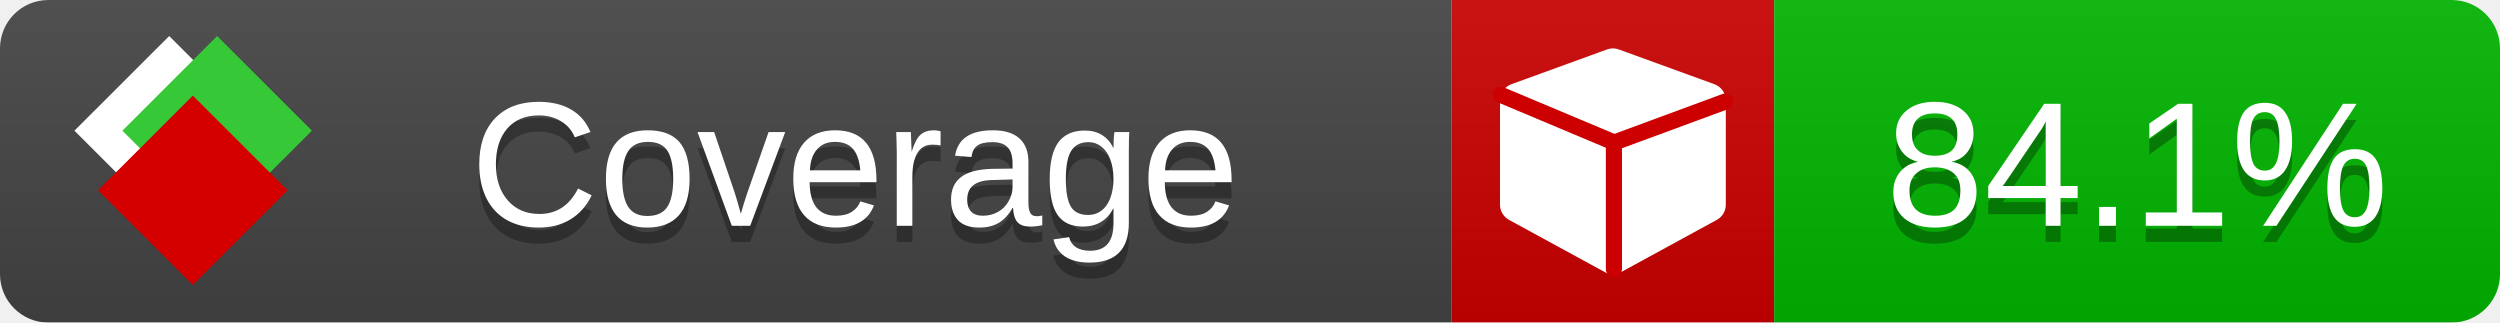
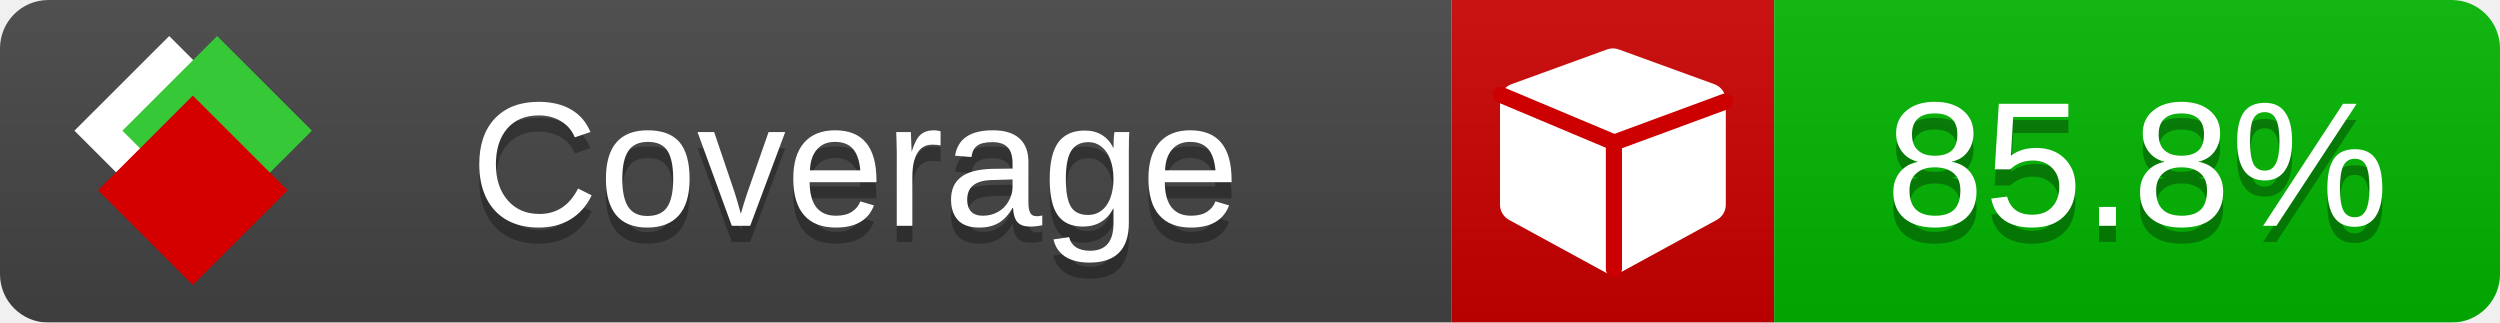
<svg xmlns="http://www.w3.org/2000/svg" xmlns:xlink="http://www.w3.org/1999/xlink" width="155" height="20">
  <style type="text/css">
          
            @keyframes fade1 {
                0% { visibility: visible; opacity: 1; }
               23% { visibility: visible; opacity: 1; }
               25% { visibility: hidden; opacity: 0; }
               48% { visibility: hidden; opacity: 0; }
               50% { visibility: hidden; opacity: 0; }
               73% { visibility: hidden; opacity: 0; }
               75% { visibility: hidden; opacity: 0; }
               98% { visibility: hidden; opacity: 0; }
              100% { visibility: visible; opacity: 1; }
            }
            @keyframes fade2 {
                0% { visibility: hidden; opacity: 0; }
               23% { visibility: hidden; opacity: 0; }
               25% { visibility: visible; opacity: 1; }
               48% { visibility: visible; opacity: 1; }
               50% { visibility: hidden; opacity: 0; }
               73% { visibility: hidden; opacity: 0; }
               75% { visibility: hidden; opacity: 0; }
               98% { visibility: hidden; opacity: 0; }
              100% { visibility: hidden; opacity: 0; }
            }
            @keyframes fade3 {
                0% { visibility: hidden; opacity: 0; }
               23% { visibility: hidden; opacity: 0; }
               25% { visibility: hidden; opacity: 0; }
               48% { visibility: hidden; opacity: 0; }
               50% { visibility: visible; opacity: 1; }
               73% { visibility: visible; opacity: 1; }
               75% { visibility: hidden; opacity: 0; }
               98% { visibility: hidden; opacity: 0; }
              100% { visibility: hidden; opacity: 0; }
            }
            @keyframes fade4 {
                0% { visibility: hidden; opacity: 0; }
               23% { visibility: hidden; opacity: 0; }
               25% { visibility: hidden; opacity: 0; }
               48% { visibility: hidden; opacity: 0; }
               50% { visibility: hidden; opacity: 0; }
               73% { visibility: hidden; opacity: 0; }
               75% { visibility: visible; opacity: 1; }
               98% { visibility: visible; opacity: 1; }
              100% { visibility: hidden; opacity: 0; }
            }
            .linecoverage {
                animation-duration: 15s;
                animation-name: fade1;
                animation-iteration-count: infinite;
            }
            .branchcoverage {
                animation-duration: 15s;
                animation-name: fade2;
                animation-iteration-count: infinite;
            }
            .methodcoverage {
                animation-duration: 15s;
                animation-name: fade3;
                animation-iteration-count: infinite;
            }
            .fullmethodcoverage {
                animation-duration: 15s;
                animation-name: fade4;
                animation-iteration-count: infinite;
            }
          
    </style>
  <defs>
    <linearGradient id="gradient" x2="0" y2="100%">
      <stop offset="0" stop-color="#bbb" stop-opacity=".1" />
      <stop offset="1" stop-opacity=".1" />
    </linearGradient>
    <linearGradient id="c">
      <stop offset="0" stop-color="#d40000" />
      <stop offset="1" stop-color="#ff2a2a" />
    </linearGradient>
    <linearGradient id="a">
      <stop offset="0" stop-color="#e0e0de" />
      <stop offset="1" stop-color="#fff" />
    </linearGradient>
    <linearGradient id="b">
      <stop offset="0" stop-color="#37c837" />
      <stop offset="1" stop-color="#217821" />
    </linearGradient>
    <linearGradient xlink:href="#a" id="e" x1="106.44" x2="69.96" y1="-11.96" y2="-46.84" gradientTransform="matrix(-.8426 -.00045 -.00045 -.8426 -94.27 -75.82)" gradientUnits="userSpaceOnUse" />
    <linearGradient xlink:href="#b" id="f" x1="56.19" x2="77.97" y1="-23.45" y2="10.62" gradientTransform="matrix(.8426 .00045 .00045 .8426 94.27 75.82)" gradientUnits="userSpaceOnUse" />
    <linearGradient xlink:href="#c" id="g" x1="79.98" x2="132.9" y1="10.79" y2="10.79" gradientTransform="matrix(.8426 .00045 .00045 .8426 94.27 75.82)" gradientUnits="userSpaceOnUse" />
    <mask id="mask">
      <rect width="155" height="20" rx="3" fill="#fff" />
    </mask>
    <g id="icon" transform="matrix(.04486 0 0 .04481 -.48 -.63)">
      <rect width="52.92" height="52.92" x="-109.72" y="-27.13" fill="url(#e)" transform="rotate(-135)" />
      <rect width="52.92" height="52.92" x="70.19" y="-39.18" fill="url(#f)" transform="rotate(45)" />
      <rect width="52.92" height="52.92" x="80.05" y="-15.74" fill="url(#g)" transform="rotate(45)" />
    </g>
  </defs>
  <g mask="url(#mask)">
    <rect x="0" y="0" width="90" height="20" fill="#444" />
    <rect x="90" y="0" width="20" height="20" fill="#c00" />
    <rect x="110" y="0" width="45" height="20" fill="#00B600" />
    <rect x="0" y="0" width="155" height="20" fill="url(#gradient)" />
  </g>
  <g>
    <path class="" fill="#fff" d="m 107,6.231 v 6.462 c 0,0.196 -0.051,0.379 -0.151,0.547 -0.101,0.168 -0.238,0.3 -0.412,0.395 l -5.923,3.231 c -0.157,0.09 -0.328,0.135 -0.513,0.135 -0.185,0 -0.356,-0.045 -0.513,-0.135 l -5.923,-3.231 C 93.39,13.539 93.252,13.407 93.151,13.239 93.05,13.071 93,12.889 93,12.692 v -6.462 c 0,-0.224 0.065,-0.429 0.194,-0.614 0.129,-0.185 0.3,-0.317 0.513,-0.395 l 5.923,-2.154 c 0.123,-0.045 0.247,-0.067 0.37,-0.067 0.123,0 0.247,0.022 0.37,0.067 l 5.923,2.154 c 0.213,0.079 0.384,0.21 0.513,0.395 0.129,0.185 0.194,0.39 0.194,0.614 z" />
    <path class="" style="fill:none;stroke:#cc0000;stroke-width:1;stroke-linecap:round;stroke-dasharray:none;stroke-opacity:1" d="m 100.064,16.677 -0.002,-7.833 6.906,-2.547" />
    <path class="" style="fill:none;stroke:#cc0000;stroke-width:1;stroke-linecap:round;stroke-dasharray:none;stroke-opacity:1" d="M 99.914,8.765 93.052,5.882" />
  </g>
  <g fill="#fff" text-anchor="middle" font-family="Verdana,Arial,Geneva,sans-serif" font-size="11">
    <a xlink:href="https://github.com/danielpalme/ReportGenerator" target="_top">
      <use xlink:href="#icon" transform="translate(3,1) scale(3.5)" />
    </a>
    <text x="53" y="15" fill="#010101" fill-opacity=".3">Coverage</text>
    <text x="53" y="14" fill="#fff">Coverage</text>
-     <text class="" x="132.5" y="15" fill="#010101" fill-opacity=".3">84.1%</text>
-     <text class="" x="132.5" y="14">84.1%</text>
+     <text class="" x="132.5" y="15" fill="#010101" fill-opacity=".3">85.8%</text>
+     <text class="" x="132.5" y="14">85.8%</text>
  </g>
  <g>
    <rect class="" x="90" y="0" width="65" height="20" fill-opacity="0" />
  </g>
</svg>
